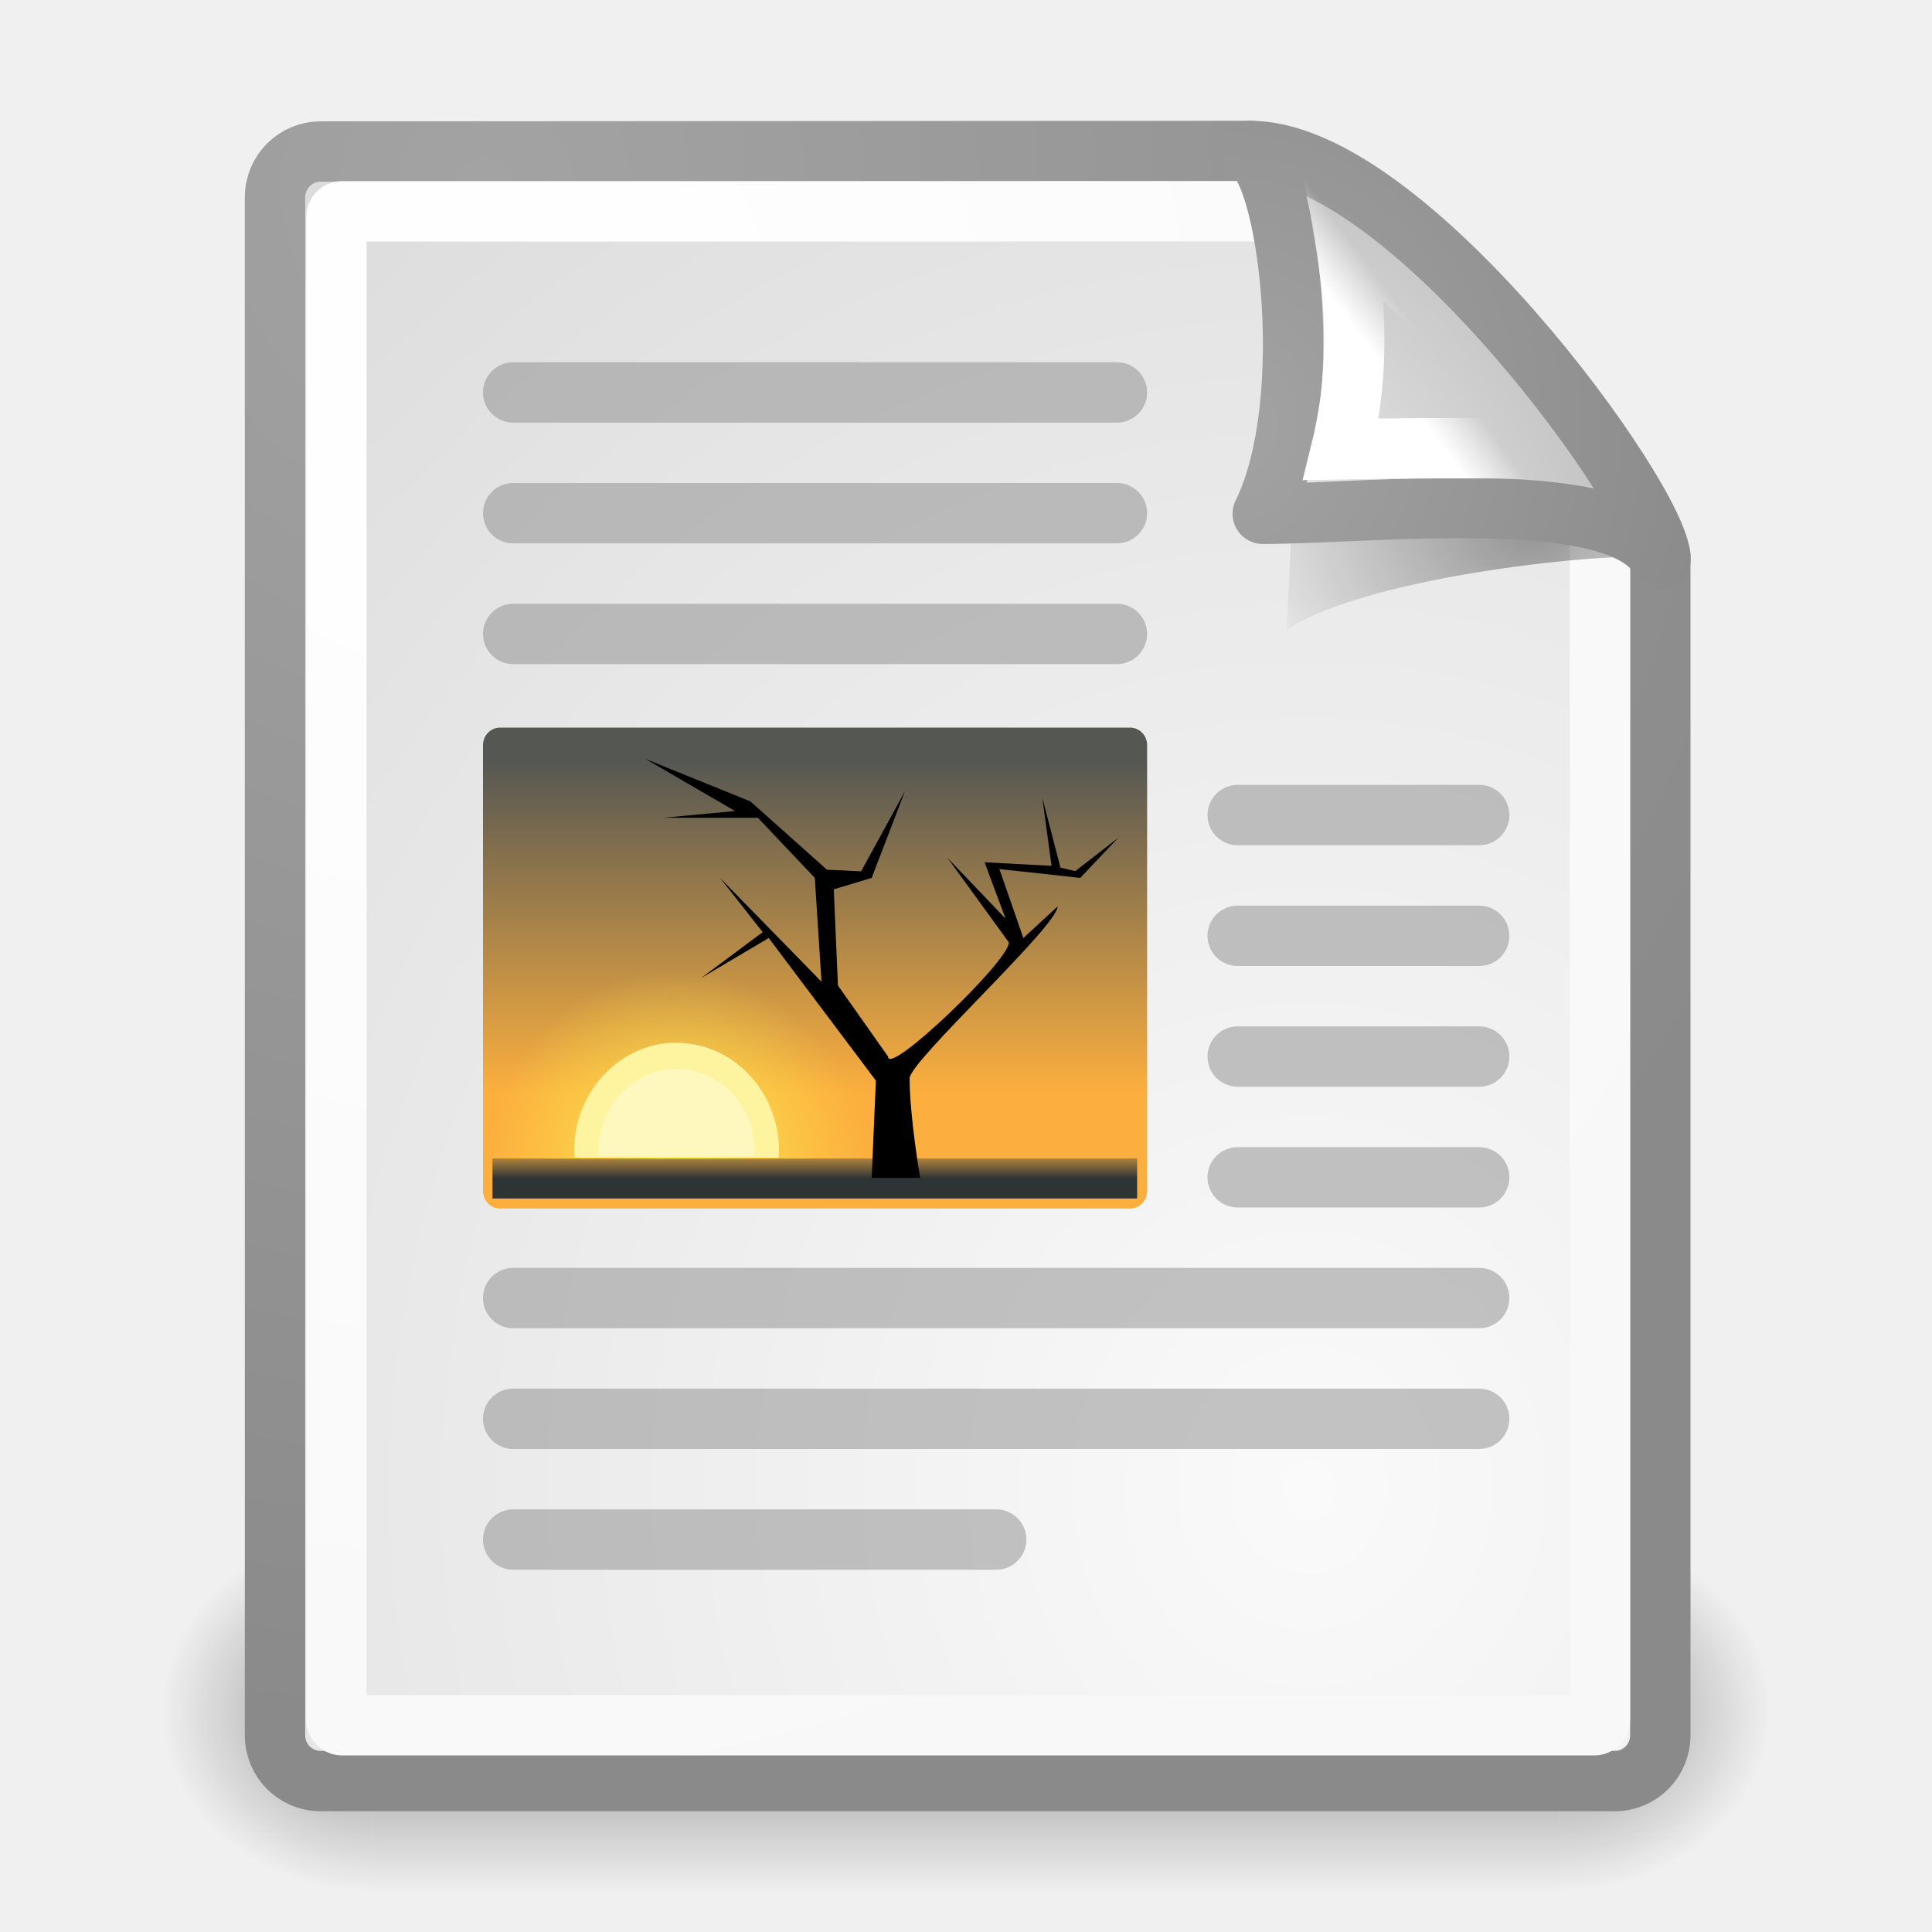
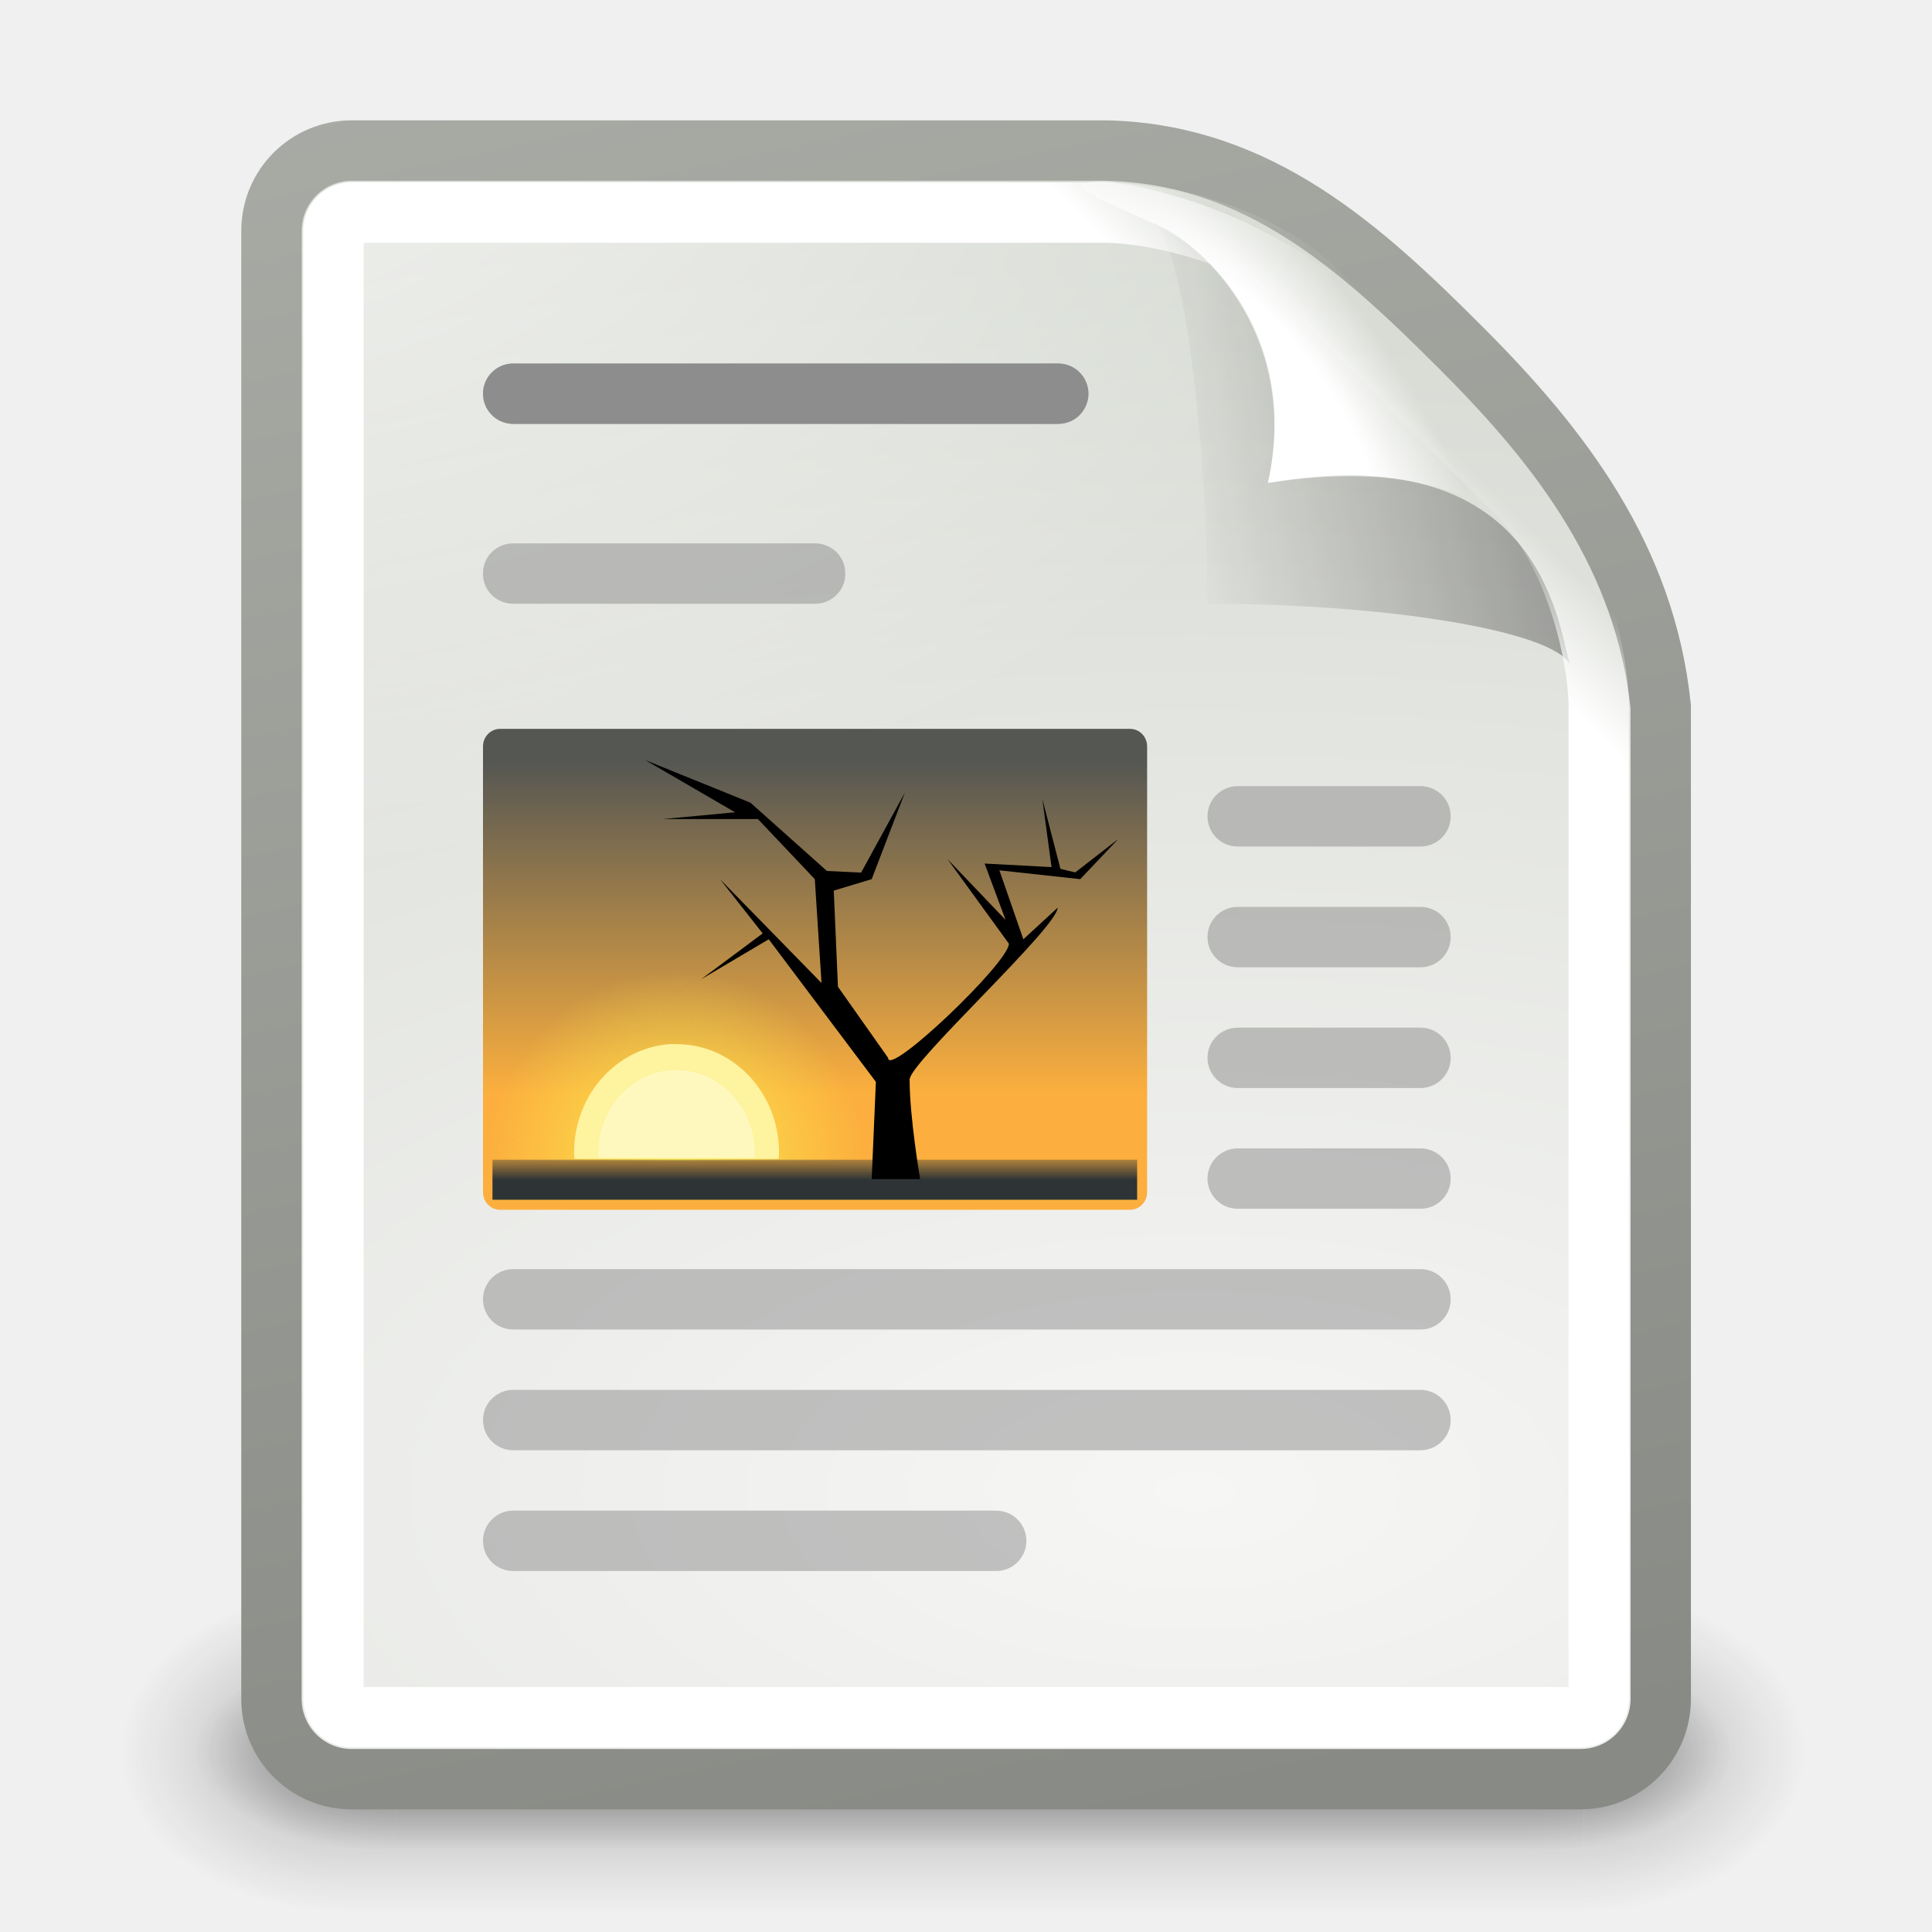
<svg xmlns="http://www.w3.org/2000/svg" xmlns:xlink="http://www.w3.org/1999/xlink" id="svg249" height="32" width="32" version="1.0">
  <defs id="defs3">
+     <linearGradient xlink:href="#linearGradient4616" id="linearGradient6388" gradientUnits="userSpaceOnUse" gradientTransform="translate(102.477,-54.43825)" x1="25.355" y1="34.007" x2="25.355" y2="32.409" />
+     <radialGradient xlink:href="#linearGradient4928" id="radialGradient6386" gradientUnits="userSpaceOnUse" gradientTransform="matrix(1,-1.487184e-8,1.425535e-8,0.958546,125.1928,-52.86228)" cx="-6.007" cy="32.837" fx="-6.007" fy="32.837" r="9.906" />
+     <linearGradient xlink:href="#linearGradient2065" id="linearGradient6384" gradientUnits="userSpaceOnUse" gradientTransform="translate(138.477,-54.43825)" x1="-11.986" y1="13.123" x2="-11.986" y2="29.727" />
+     <linearGradient id="linearGradient3656">
+       <stop style="stop-color:#ffffff;stop-opacity:1;" offset="0" id="stop3658" />
+       <stop style="stop-color:#ffffff;stop-opacity:0;" offset="1" id="stop3660" />
+     </linearGradient>
+     <linearGradient xlink:href="#linearGradient3656" id="linearGradient6382" gradientUnits="userSpaceOnUse" x1="-26.754" y1="11.566" x2="-25" y2="9.813" />
+     <linearGradient id="linearGradient3520">
+       <stop style="stop-color:#000000;stop-opacity:0.413" offset="0" id="stop3522" />
+       <stop style="stop-color:#000000;stop-opacity:0;" offset="1" id="stop3524" />
+     </linearGradient>
+     <linearGradient xlink:href="#linearGradient3520" id="linearGradient6380" gradientUnits="userSpaceOnUse" gradientTransform="matrix(0.5946829,0,0,0.5927814,-52.32735,1.274201)" x1="-18.619" y1="10.211" x2="-30.559" y2="12.19" />
+     <linearGradient id="linearGradient3671">
+       <stop style="stop-color:#ffffff;stop-opacity:1;" offset="0" id="stop3673" />
+       <stop id="stop3691" offset="0.475" style="stop-color:#ffffff;stop-opacity:1;" />
+       <stop style="stop-color:#ffffff;stop-opacity:0;" offset="1" id="stop3675" />
+     </linearGradient>
+     <radialGradient xlink:href="#linearGradient3671" id="radialGradient6378" gradientUnits="userSpaceOnUse" gradientTransform="matrix(0.2626416,-0.1805803,0.4842474,0.7055033,-66.98799,-5.026495)" cx="-26.305" cy="10.108" fx="-26.305" fy="10.108" r="7.042" />
+     <linearGradient id="linearGradient3741">
+       <stop style="stop-color:#ffffff;stop-opacity:1;" offset="0" id="stop3743" />
+       <stop style="stop-color:#ffffff;stop-opacity:0;" offset="1" id="stop3745" />
+     </linearGradient>
+     <radialGradient xlink:href="#linearGradient3741" id="radialGradient6376" gradientUnits="userSpaceOnUse" gradientTransform="matrix(1.886026,0,0,1.176471,-3.544103,-4.235294)" cx="4" cy="5.3" fx="4" fy="5.3" r="17" />
+     <linearGradient id="linearGradient3613">
+       <stop style="stop-color:#888a85;stop-opacity:1" offset="0" id="stop3615" />
+       <stop style="stop-color:#babdb6;stop-opacity:1" offset="1" id="stop3617" />
+     </linearGradient>
+     <linearGradient xlink:href="#linearGradient3613" id="linearGradient6374" gradientUnits="userSpaceOnUse" gradientTransform="matrix(0.6574416,0,0,0.6579498,-50.33039,0.1906169)" x1="-47.5" y1="49.021" x2="-62.75" y2="-22.502" />
+     <linearGradient id="linearGradient3683">
+       <stop id="stop3685" offset="0" style="stop-color:#f6f6f5;stop-opacity:1;" />
+       <stop id="stop3689" offset="1" style="stop-color:#d3d7cf;stop-opacity:1" />
+     </linearGradient>
+     <radialGradient xlink:href="#linearGradient3683" id="radialGradient6372" gradientUnits="userSpaceOnUse" gradientTransform="matrix(2.626972,0,0,1.273157,9.247899,-20.31598)" cx="-30.25" cy="35.357" fx="-30.25" fy="35.357" r="18" />
+     <linearGradient xlink:href="#linearGradient3702" id="linearGradient6370" gradientUnits="userSpaceOnUse" x1="25.058" y1="47.028" x2="25.058" y2="39.999" />
+     <radialGradient xlink:href="#linearGradient3688" id="radialGradient6368" gradientUnits="userSpaceOnUse" gradientTransform="matrix(2.003784,0,0,1.4,-20.01187,-104.4)" cx="4.993" cy="43.5" fx="4.993" fy="43.5" r="2.5" />
+     <radialGradient xlink:href="#linearGradient3688" id="radialGradient6366" gradientUnits="userSpaceOnUse" gradientTransform="matrix(2.003784,0,0,1.4,27.98813,-17.4)" cx="4.993" cy="43.5" fx="4.993" fy="43.5" r="2.5" />
+     <linearGradient xlink:href="#linearGradient3702" id="linearGradient6364" gradientUnits="userSpaceOnUse" x1="25.058" y1="47.028" x2="25.058" y2="39.999" />
+     <radialGradient xlink:href="#linearGradient3688" id="radialGradient6362" gradientUnits="userSpaceOnUse" gradientTransform="matrix(2.003784,0,0,1.4,-20.01187,-104.4)" cx="4.993" cy="43.5" fx="4.993" fy="43.5" r="2.5" />
+     <radialGradient xlink:href="#linearGradient3688" id="radialGradient6360" gradientUnits="userSpaceOnUse" gradientTransform="matrix(2.003784,0,0,1.4,27.98813,-17.4)" cx="4.993" cy="43.5" fx="4.993" fy="43.5" r="2.5" />
    <linearGradient id="linearGradient3702">
      <stop style="stop-color:black;stop-opacity:0;" offset="0" id="stop3704" />
      <stop id="stop3710" offset="0.5" style="stop-color:black;stop-opacity:1;" />
      <stop style="stop-color:black;stop-opacity:0;" offset="1" id="stop3706" />
    </linearGradient>
    <linearGradient id="linearGradient3688">
      <stop style="stop-color:black;stop-opacity:1;" offset="0" id="stop3690" />
      <stop style="stop-color:black;stop-opacity:0;" offset="1" id="stop3692" />
    </linearGradient>
-     <linearGradient id="linearGradient4790">
-       <stop style="stop-color:#000000;stop-opacity:1;" offset="0" id="stop4792" />
-       <stop style="stop-color:#000000;stop-opacity:0;" offset="1" id="stop4794" />
-     </linearGradient>
-     <linearGradient id="linearGradient2251">
-       <stop style="stop-color:#ffffff;stop-opacity:1;" offset="0" id="stop2253" />
-       <stop style="stop-color:#ffffff;stop-opacity:0;" offset="1" id="stop2255" />
-     </linearGradient>
-     <linearGradient id="linearGradient15662">
-       <stop id="stop15664" offset="0" style="stop-color:#ffffff;stop-opacity:1;" />
-       <stop id="stop15666" offset="1" style="stop-color:#f8f8f8;stop-opacity:1;" />
-     </linearGradient>
-     <linearGradient id="linearGradient269">
-       <stop id="stop270" offset="0" style="stop-color:#a3a3a3;stop-opacity:1;" />
-       <stop id="stop271" offset="1" style="stop-color:#8a8a8a;stop-opacity:1;" />
-     </linearGradient>
-     <linearGradient id="linearGradient259">
-       <stop id="stop260" offset="0" style="stop-color:#fafafa;stop-opacity:1;" />
-       <stop id="stop261" offset="1" style="stop-color:#bbbbbb;stop-opacity:1;" />
-     </linearGradient>
-     <radialGradient xlink:href="#linearGradient3688" id="radialGradient1941" gradientUnits="userSpaceOnUse" gradientTransform="matrix(2.003784,0,0,1.4,27.98813,-17.4)" cx="4.993" cy="43.5" fx="4.993" fy="43.5" r="2.5" />
-     <radialGradient xlink:href="#linearGradient3688" id="radialGradient1943" gradientUnits="userSpaceOnUse" gradientTransform="matrix(2.003784,0,0,1.4,-20.01187,-104.4)" cx="4.993" cy="43.5" fx="4.993" fy="43.5" r="2.5" />
-     <linearGradient xlink:href="#linearGradient3702" id="linearGradient1945" gradientUnits="userSpaceOnUse" x1="25.058" y1="47.028" x2="25.058" y2="39.999" />
-     <linearGradient xlink:href="#linearGradient2251" id="linearGradient1966" gradientUnits="userSpaceOnUse" gradientTransform="matrix(-1.92714e-2,-0.573924,0.587597,-1.882297e-2,2.420403,26.69984)" x1="33.396" y1="36.921" x2="34.17" y2="38.07" />
-     <radialGradient xlink:href="#linearGradient259" id="radialGradient1969" gradientUnits="userSpaceOnUse" gradientTransform="matrix(9.897811e-2,6.749534e-3,-7.368489e-3,0.108596,16.59403,8.644111)" cx="30.654" cy="14.937" fx="30.654" fy="14.937" r="86.708" />
-     <radialGradient xlink:href="#linearGradient269" id="radialGradient1971" gradientUnits="userSpaceOnUse" gradientTransform="matrix(0.221324,0,0,0.236656,13.2883,6.480565)" cx="31.863" cy="2.367" fx="31.863" fy="2.367" r="37.752" />
-     <radialGradient xlink:href="#linearGradient4790" id="radialGradient1974" gradientUnits="userSpaceOnUse" gradientTransform="matrix(1.163103,0,0,0.855889,-17.72172,-2.318907)" cx="37.03" cy="12.989" fx="37.03" fy="12.989" r="4.293" />
-     <radialGradient xlink:href="#linearGradient15662" id="radialGradient1977" gradientUnits="userSpaceOnUse" gradientTransform="matrix(0.61826,0,0,0.664962,2.818403,0.964783)" cx="8.144" cy="7.268" fx="8.144" fy="7.268" r="38.159" />
-     <radialGradient xlink:href="#linearGradient259" id="radialGradient1980" gradientUnits="userSpaceOnUse" gradientTransform="matrix(0.631936,0,0,0.686693,0.21009,0.105241)" cx="33.967" cy="35.737" fx="33.967" fy="35.737" r="86.708" />
-     <radialGradient xlink:href="#linearGradient269" id="radialGradient1982" gradientUnits="userSpaceOnUse" gradientTransform="matrix(0.637055,0,0,0.681177,2.416486,0.531615)" cx="8.824" cy="3.756" fx="8.824" fy="3.756" r="37.752" />
    <linearGradient id="linearGradient4616">
      <stop style="stop-color:#2e3436;stop-opacity:1;" offset="0" id="stop4618" />
      <stop style="stop-color:#2e3436;stop-opacity:0;" offset="1" id="stop4620" />
    </linearGradient>
    <linearGradient id="linearGradient4928">
      <stop id="stop4930" offset="0" style="stop-color:#fce94f;stop-opacity:1;" />
      <stop id="stop4932" offset="1" style="stop-color:#fce94f;stop-opacity:0;" />
    </linearGradient>
    <linearGradient id="linearGradient2065">
      <stop style="stop-color:#555753" offset="0" id="stop2067" />
      <stop style="stop-color:#fcaf3e" offset="1" id="stop2069" />
    </linearGradient>
-     <linearGradient xlink:href="#linearGradient2065" id="linearGradient2246" gradientUnits="userSpaceOnUse" gradientTransform="translate(138.477,-54.43825)" x1="-11.986" y1="13.123" x2="-11.986" y2="29.727" />
-     <radialGradient xlink:href="#linearGradient4928" id="radialGradient2248" gradientUnits="userSpaceOnUse" gradientTransform="matrix(1,-1.487184e-8,1.425535e-8,0.958546,125.1928,-52.86228)" cx="-6.007" cy="32.837" fx="-6.007" fy="32.837" r="9.906" />
-     <linearGradient xlink:href="#linearGradient4616" id="linearGradient2250" gradientUnits="userSpaceOnUse" gradientTransform="translate(102.477,-54.43825)" x1="25.355" y1="34.007" x2="25.355" y2="32.409" />
  </defs>
  <g id="layer6" />
  <g style="display:inline" id="layer1" />
  <g id="layer5" style="display:inline">
-     <g id="g3712" style="opacity:0.4" transform="matrix(0.701755,0,0,0.857142,-0.842106,-8.952364)">
-       <rect y="40" x="38" height="7" width="5" id="rect2801" style="opacity:1;fill:url(#radialGradient1941);fill-opacity:1;stroke:none;stroke-width:1;stroke-linecap:round;stroke-linejoin:miter;stroke-miterlimit:4;stroke-dasharray:none;stroke-opacity:1" />
-       <rect transform="scale(-1,-1)" y="-47" x="-10" height="7" width="5" id="rect3696" style="opacity:1;fill:url(#radialGradient1943);fill-opacity:1;stroke:none;stroke-width:1;stroke-linecap:round;stroke-linejoin:miter;stroke-miterlimit:4;stroke-dasharray:none;stroke-opacity:1" />
-       <rect y="40" x="10" height="7" width="28" id="rect3700" style="opacity:1;fill:url(#linearGradient1945);fill-opacity:1;stroke:none;stroke-width:1;stroke-linecap:round;stroke-linejoin:miter;stroke-miterlimit:4;stroke-dasharray:none;stroke-opacity:1" />
+     <g style="display:inline" id="g14299" transform="translate(90,-240)">
+       <g id="g6167" style="display:inline">
+         <g style="display:inline" id="g6169" transform="translate(0,240)">
+           <rect y="2.7755576e-17" x="-90" height="32" width="32" id="rect6171" style="opacity:0;fill:#ffffff;fill-opacity:1;stroke:none;stroke-width:1;stroke-miterlimit:4;stroke-dasharray:none;stroke-opacity:1" />
+           <rect y="-1.6e-06" x="-90" height="32" width="32" id="rect6173" style="opacity:0;fill:#000000;fill-opacity:1;stroke:none;stroke-width:1;stroke-miterlimit:4;stroke-dasharray:none;display:inline" />
+           <g id="g6175">
+             <g style="opacity:0.656;display:inline" id="g6177" transform="matrix(0.6976188,0,0,0.5925926,-90.79048,3.814825)">
+               <g id="g6179" style="opacity:0.4" transform="matrix(1.052632,0,0,1.285713,-1.263158,-13.42854)">
+                 <rect y="40" x="38" height="7" width="5" id="rect6181" style="opacity:1;fill:url(#radialGradient6360);fill-opacity:1;stroke:none;stroke-width:1;stroke-linecap:round;stroke-linejoin:miter;stroke-miterlimit:4;stroke-dasharray:none;stroke-opacity:1" />
+                 <rect transform="scale(-1,-1)" y="-47" x="-10" height="7" width="5" id="rect6183" style="opacity:1;fill:url(#radialGradient6362);fill-opacity:1;stroke:none;stroke-width:1;stroke-linecap:round;stroke-linejoin:miter;stroke-miterlimit:4;stroke-dasharray:none;stroke-opacity:1" />
+                 <rect y="40" x="10" height="7" width="28" id="rect6185" style="opacity:1;fill:url(#linearGradient6364);fill-opacity:1;stroke:none;stroke-width:1;stroke-linecap:round;stroke-linejoin:miter;stroke-miterlimit:4;stroke-dasharray:none;stroke-opacity:1" />
+               </g>
+             </g>
+             <g style="display:inline" id="g6187" transform="matrix(0.6365644,0,0,0.3703708,-89.32517,13.25925)">
+               <g id="g6189" style="opacity:0.4" transform="matrix(1.052632,0,0,1.285713,-1.263158,-13.42854)">
+                 <rect y="40" x="38" height="7" width="5" id="rect6191" style="opacity:1;fill:url(#radialGradient6366);fill-opacity:1;stroke:none;stroke-width:1;stroke-linecap:round;stroke-linejoin:miter;stroke-miterlimit:4;stroke-dasharray:none;stroke-opacity:1" />
+                 <rect transform="scale(-1,-1)" y="-47" x="-10" height="7" width="5" id="rect6193" style="opacity:1;fill:url(#radialGradient6368);fill-opacity:1;stroke:none;stroke-width:1;stroke-linecap:round;stroke-linejoin:miter;stroke-miterlimit:4;stroke-dasharray:none;stroke-opacity:1" />
+                 <rect y="40" x="10" height="7" width="28" id="rect6195" style="opacity:1;fill:url(#linearGradient6370);fill-opacity:1;stroke:none;stroke-width:1;stroke-linecap:round;stroke-linejoin:miter;stroke-miterlimit:4;stroke-dasharray:none;stroke-opacity:1" />
+               </g>
+             </g>
+             <path style="fill:url(#radialGradient6372);fill-opacity:1;stroke:url(#linearGradient6374);stroke-width:1;stroke-miterlimit:4;display:inline" d="M -84.173,2.493 C -84.173,2.493 -72.683,2.493 -71.697,2.493 C -69.148,2.541 -67.424,4.138 -65.78,5.783 C -64.137,7.428 -62.751,9.239 -62.493,11.705 C -62.493,12.692 -62.493,28.138 -62.493,28.138 C -62.493,28.875 -63.086,29.469 -63.824,29.469 L -84.173,29.469 C -84.91,29.469 -85.504,28.875 -85.504,28.138 L -85.504,3.825 C -85.504,3.087 -84.91,2.493 -84.173,2.493 z" id="path6197" />
+             <path style="opacity:0.68;fill:url(#radialGradient6376);fill-opacity:1;stroke:none;stroke-width:1;stroke-miterlimit:4;display:inline" id="path6199" d="M 8.531,4.281 C 7.835,4.281 7.281,4.835 7.281,5.531 L 7.281,42.469 C 7.281,43.165 7.835,43.719 8.531,43.719 L 39.469,43.719 C 40.165,43.719 40.719,43.165 40.719,42.469 C 40.719,42.469 40.719,19 40.719,17.5 C 40.719,16.174 40.206,13.331 38.438,11.562 C 36.438,9.562 35.438,8.562 33.438,6.562 C 31.669,4.794 28.826,4.281 27.5,4.281 C 26,4.281 8.531,4.281 8.531,4.281 z" transform="matrix(0.6574416,0,0,0.6579498,-89.77689,0.1906169)" />
+             <path style="fill:url(#radialGradient6378);fill-opacity:1;stroke:none;stroke-width:1;stroke-miterlimit:4;display:inline" d="M -71.705,3 C -72.6,3 -71.732,3.321 -70.838,3.726 C -69.945,4.131 -68.473,5.638 -69,8 C -64.431,7.293 -63.852,10.178 -63.645,10.925 C -63.438,11.673 -63,12.608 -63,11.712 C -62.982,9.256 -64.835,7.561 -66.123,6.126 C -67.412,4.69 -69.349,3.308 -71.705,3 z" id="path6201" />
+             <path style="opacity:0.879;fill:url(#linearGradient6380);fill-opacity:1;stroke:none;stroke-width:1;stroke-miterlimit:4;display:inline" d="M -70.995,3.655 C -70.4,3.655 -70,7.5 -70,10 C -67,10 -64.296,10.452 -64,11 C -64.207,10.252 -64.539,7.227 -69,8 C -68.442,5.499 -70.213,3.892 -70.995,3.655 z" id="path6203" />
+             <path style="fill:none;fill-opacity:1;stroke:url(#linearGradient6382);stroke-width:1.52;stroke-miterlimit:4;display:inline" id="path6205" d="M -51.469,5.062 C -51.74,5.062 -51.938,5.26 -51.938,5.531 L -51.938,42.469 C -51.938,42.74 -51.74,42.938 -51.469,42.938 L -20.531,42.938 C -20.26,42.938 -20.062,42.74 -20.062,42.469 C -20.062,42.469 -20.062,19 -20.062,17.5 C -20.062,16.349 -20.588,13.662 -22.125,12.125 C -24.125,10.125 -25.125,9.125 -27.125,7.125 C -28.662,5.588 -31.349,5.062 -32.5,5.062 C -34,5.062 -51.469,5.062 -51.469,5.062 z" transform="matrix(0.6574416,0,0,0.6579498,-50.33039,0.1906169)" />
+           </g>
+         </g>
+         <g id="g6207" transform="translate(0,-40)">
+           <rect style="opacity:0.511;fill:#8d8d8d;fill-opacity:1;fill-rule:evenodd;stroke:none;stroke-width:1px;stroke-linecap:round;stroke-linejoin:round;marker:none;marker-start:none;marker-mid:none;marker-end:none;stroke-miterlimit:4;stroke-dasharray:none;stroke-dashoffset:0;stroke-opacity:1;visibility:visible;display:inline;overflow:visible" id="rect6209" width="10.028" height="1" x="-82" y="286.021" rx="0.5" ry="0.5" />
+           <g transform="matrix(0.314043,0,0,0.331887,-116.2235,306.323)" id="g6211">
+             <rect style="fill:url(#linearGradient6384);fill-opacity:1;stroke:none;stroke-width:1;stroke-linecap:round;stroke-linejoin:round;stroke-miterlimit:4;stroke-dasharray:none;stroke-dashoffset:0;stroke-opacity:1" id="rect6213" width="35.027" height="24" x="108.977" y="-42.938" rx="0.898" ry="0.875" />
+             <path style="fill:url(#radialGradient6386);fill-opacity:1;fill-rule:evenodd;stroke:none;stroke-width:1;stroke-linecap:round;stroke-linejoin:round;marker:none;marker-start:none;marker-mid:none;marker-end:none;stroke-miterlimit:4;stroke-dasharray:none;stroke-dashoffset:0;stroke-opacity:1;visibility:visible;display:inline;overflow:visible" d="M 118.561,-31.886 C 113.392,-31.559 109.28,-27.231 109.28,-21.98 C 109.28,-21.777 109.299,-21.586 109.311,-21.386 L 129.061,-21.386 C 129.073,-21.586 129.092,-21.777 129.092,-21.98 C 129.092,-27.445 124.65,-31.886 119.186,-31.886 C 118.972,-31.886 118.771,-31.9 118.561,-31.886 z" id="path6215" />
+             <rect style="fill:url(#linearGradient6388);fill-opacity:1;stroke:none;stroke-width:1;stroke-linecap:round;stroke-linejoin:round;stroke-miterlimit:4;stroke-dasharray:none;stroke-dashoffset:0;stroke-opacity:1" id="rect6217" width="34" height="2" x="109.477" y="-21.438" rx="0" ry="0" />
+             <path style="fill:#000000;fill-opacity:1;fill-rule:evenodd;stroke:none;stroke-width:1px;stroke-linecap:butt;stroke-linejoin:miter;stroke-opacity:1" d="M 132.033,-20.466 C 132.033,-20.466 131.477,-23.549 131.477,-25.438 C 131.492,-26.3 139.264,-33.013 139.284,-34.013 L 137.477,-32.438 L 136.212,-35.88 L 140.477,-35.438 L 142.477,-37.438 L 140.212,-35.775 L 139.433,-35.952 L 138.477,-39.438 L 138.963,-36.04 L 135.433,-36.217 L 136.538,-33.405 L 133.477,-36.438 L 136.714,-32.217 C 136.714,-31.275 130.334,-25.528 130.344,-26.519 L 127.698,-30.068 L 127.477,-34.867 L 129.477,-35.438 L 131.229,-39.759 L 128.919,-35.766 L 127.116,-35.847 L 123.08,-39.256 L 117.538,-41.378 L 122.272,-38.775 L 118.477,-38.438 L 123.477,-38.438 L 126.477,-35.438 L 126.831,-30.256 L 121.477,-35.438 L 123.728,-32.731 L 120.477,-30.438 L 124.048,-32.438 L 129.698,-25.322 L 129.477,-20.466 L 132.033,-20.466 z" id="path6219" />
+             <path id="path6221" d="M 118.845,-27.205 C 116.024,-27.026 113.78,-24.664 113.78,-21.799 C 113.78,-21.688 113.791,-21.584 113.797,-21.475 L 124.574,-21.475 C 124.581,-21.584 124.591,-21.688 124.591,-21.799 C 124.591,-24.781 122.168,-27.205 119.186,-27.205 C 119.069,-27.205 118.959,-27.212 118.845,-27.205 z" style="fill:#fef39e;fill-opacity:1;fill-rule:evenodd;stroke:none;stroke-width:1;stroke-linecap:round;stroke-linejoin:round;marker:none;marker-start:none;marker-mid:none;marker-end:none;stroke-miterlimit:4;stroke-dasharray:none;stroke-dashoffset:0;stroke-opacity:1;visibility:visible;display:inline;overflow:visible" />
+             <path style="fill:#fffbd7;fill-opacity:0.557;fill-rule:evenodd;stroke:none;stroke-width:1;stroke-linecap:round;stroke-linejoin:round;marker:none;marker-start:none;marker-mid:none;marker-end:none;stroke-miterlimit:4;stroke-dasharray:none;stroke-dashoffset:0;stroke-opacity:1;visibility:visible;display:inline;overflow:visible" d="M 118.926,-25.906 C 116.775,-25.77 115.063,-23.969 115.063,-21.784 C 115.063,-21.699 115.071,-21.62 115.076,-21.536 L 123.295,-21.536 C 123.3,-21.62 123.308,-21.699 123.308,-21.784 C 123.308,-24.058 121.46,-25.906 119.186,-25.906 C 119.097,-25.906 119.013,-25.912 118.926,-25.906 z" id="path6223" />
+           </g>
+           <rect style="opacity:0.511;fill:#8d8d8d;fill-opacity:1;fill-rule:evenodd;stroke:none;stroke-width:1px;stroke-linecap:round;stroke-linejoin:round;marker:none;marker-start:none;marker-mid:none;marker-end:none;stroke-miterlimit:4;stroke-dasharray:none;stroke-dashoffset:0;stroke-opacity:1;visibility:visible;display:inline;overflow:visible" id="rect6227" width="6" height="1" x="-82" y="289" rx="0.5" ry="0.49" />
+           <rect style="opacity:0.511;fill:#8d8d8d;fill-opacity:1;fill-rule:evenodd;stroke:none;stroke-width:1px;stroke-linecap:round;stroke-linejoin:round;marker:none;marker-start:none;marker-mid:none;marker-end:none;stroke-miterlimit:4;stroke-dasharray:none;stroke-dashoffset:0;stroke-opacity:1;visibility:visible;display:inline;overflow:visible" id="rect6229" width="4.028" height="1" x="-70" y="293.021" rx="0.5" ry="0.5" />
+           <rect style="opacity:0.511;fill:#8d8d8d;fill-opacity:1;fill-rule:evenodd;stroke:none;stroke-width:1px;stroke-linecap:round;stroke-linejoin:round;marker:none;marker-start:none;marker-mid:none;marker-end:none;stroke-miterlimit:4;stroke-dasharray:none;stroke-dashoffset:0;stroke-opacity:1;visibility:visible;display:inline;overflow:visible" id="rect6231" width="4.028" height="1" x="-70" y="295.021" rx="0.5" ry="0.5" />
+           <rect style="opacity:0.511;fill:#8d8d8d;fill-opacity:1;fill-rule:evenodd;stroke:none;stroke-width:1px;stroke-linecap:round;stroke-linejoin:round;marker:none;marker-start:none;marker-mid:none;marker-end:none;stroke-miterlimit:4;stroke-dasharray:none;stroke-dashoffset:0;stroke-opacity:1;visibility:visible;display:inline;overflow:visible" id="rect6233" width="4.028" height="1" x="-70" y="297.021" rx="0.5" ry="0.5" />
+           <rect style="opacity:0.511;fill:#8d8d8d;fill-opacity:1;fill-rule:evenodd;stroke:none;stroke-width:1px;stroke-linecap:round;stroke-linejoin:round;marker:none;marker-start:none;marker-mid:none;marker-end:none;stroke-miterlimit:4;stroke-dasharray:none;stroke-dashoffset:0;stroke-opacity:1;visibility:visible;display:inline;overflow:visible" id="rect6235" width="4.028" height="1" x="-70" y="299.021" rx="0.5" ry="0.5" />
+           <rect style="opacity:0.511;fill:#8d8d8d;fill-opacity:1;fill-rule:evenodd;stroke:none;stroke-width:1px;stroke-linecap:round;stroke-linejoin:round;marker:none;marker-start:none;marker-mid:none;marker-end:none;stroke-miterlimit:4;stroke-dasharray:none;stroke-dashoffset:0;stroke-opacity:1;visibility:visible;display:inline;overflow:visible" id="rect6237" width="16.028" height="1" x="-82" y="301.021" rx="0.5" ry="0.5" />
+           <rect style="opacity:0.511;fill:#8d8d8d;fill-opacity:1;fill-rule:evenodd;stroke:none;stroke-width:1px;stroke-linecap:round;stroke-linejoin:round;marker:none;marker-start:none;marker-mid:none;marker-end:none;stroke-miterlimit:4;stroke-dasharray:none;stroke-dashoffset:0;stroke-opacity:1;visibility:visible;display:inline;overflow:visible" id="rect6239" width="9" height="1" x="-82" y="305.021" rx="0.5" ry="0.5" />
+           <rect style="opacity:0.511;fill:#8d8d8d;fill-opacity:1;fill-rule:evenodd;stroke:none;stroke-width:1px;stroke-linecap:round;stroke-linejoin:round;marker:none;marker-start:none;marker-mid:none;marker-end:none;stroke-miterlimit:4;stroke-dasharray:none;stroke-dashoffset:0;stroke-opacity:1;visibility:visible;display:inline;overflow:visible" id="rect6241" width="16.028" height="1" x="-82" y="303.021" rx="0.5" ry="0.5" />
+         </g>
+       </g>
+       <rect style="opacity:1;fill:#8d8d8d;fill-opacity:1;fill-rule:evenodd;stroke:none;stroke-width:1px;stroke-linecap:round;stroke-linejoin:round;marker:none;marker-start:none;marker-mid:none;marker-end:none;stroke-miterlimit:4;stroke-dasharray:none;stroke-dashoffset:0;stroke-opacity:1;visibility:visible;display:inline;overflow:visible" id="rect6825" width="10.028" height="1" x="-82" y="246.021" rx="0.5" ry="0.5" />
    </g>
-     <path style="color:black;fill:url(#radialGradient1980);fill-opacity:1;fill-rule:nonzero;stroke:url(#radialGradient1982);stroke-width:1;stroke-linecap:round;stroke-linejoin:round;marker:none;marker-start:none;marker-mid:none;marker-end:none;stroke-miterlimit:4;stroke-dashoffset:0;stroke-opacity:1;visibility:visible;display:block;overflow:visible" d="M 5.311,2.51 L 20.737,2.5 C 20.737,2.5 27.5,8.795 27.5,9.215 L 27.5,28.742 C 27.5,29.162 27.163,29.5 26.744,29.5 L 5.311,29.5 C 4.892,29.5 4.555,29.162 4.555,28.742 L 4.555,3.268 C 4.555,2.848 4.892,2.51 5.311,2.51 z " id="rect15391" />
-     <path style="color:black;fill:none;fill-opacity:1;fill-rule:nonzero;stroke:url(#radialGradient1977);stroke-width:1;stroke-linecap:round;stroke-linejoin:round;marker:none;marker-start:none;marker-mid:none;marker-end:none;stroke-miterlimit:4;stroke-dashoffset:0;stroke-opacity:1;visibility:visible;display:block;overflow:visible" d="M 5.667,3.5 L 21.551,3.5 C 21.551,3.5 26.5,8.665 26.5,8.718 L 26.5,28.48 C 26.5,28.533 26.458,28.576 26.405,28.576 L 5.667,28.576 C 5.614,28.576 5.572,28.533 5.572,28.48 L 5.572,3.596 C 5.572,3.543 5.614,3.5 5.667,3.5 z " id="rect15660" />
-     <path style="opacity:0.357;color:black;fill:url(#radialGradient1974);fill-opacity:1;fill-rule:evenodd;stroke:none;stroke-width:1;stroke-linecap:butt;stroke-linejoin:miter;marker:none;marker-start:none;marker-mid:none;marker-end:none;stroke-miterlimit:4;stroke-dasharray:none;stroke-dashoffset:0;stroke-opacity:1;visibility:visible;display:inline;overflow:visible" d="M 27.323,9.241 C 26.838,8.343 23.255,6.754 21.39,6.221 C 21.503,7.27 21.308,10.433 21.308,10.433 C 22.683,9.516 26.803,9.133 27.323,9.241 z " id="path5348" />
-     <path style="color:black;fill:url(#radialGradient1969);fill-opacity:1;fill-rule:nonzero;stroke:url(#radialGradient1971);stroke-width:1;stroke-linecap:butt;stroke-linejoin:round;marker:none;marker-start:none;marker-mid:none;marker-end:none;stroke-miterlimit:4;stroke-dasharray:none;stroke-dashoffset:0;stroke-opacity:1;visibility:visible;display:block;overflow:visible" d="M 27.503,9.261 C 27.511,8.314 23.264,2.434 20.674,2.503 C 21.323,2.659 21.842,6.629 20.915,8.51 C 22.749,8.51 26.86,8.018 27.503,9.261 z " id="path2210" />
-     <path id="path2247" d="M 25.838,7.477 C 25.409,6.703 23.393,4.565 22.262,3.855 C 22.403,4.674 22.578,5.97 22.216,7.441 C 22.216,7.441 25.379,7.383 25.838,7.477 z " style="color:black;fill:none;fill-opacity:1;fill-rule:evenodd;stroke:url(#linearGradient1966);stroke-width:1;stroke-linecap:butt;stroke-linejoin:miter;marker:none;marker-start:none;marker-mid:none;marker-end:none;stroke-miterlimit:4;stroke-dasharray:none;stroke-dashoffset:0;stroke-opacity:1;visibility:visible;display:inline;overflow:visible" />
-     <rect style="opacity:0.511;color:black;fill:#8d8d8d;fill-opacity:1;fill-rule:evenodd;stroke:none;stroke-width:1px;stroke-linecap:round;stroke-linejoin:round;marker:none;marker-start:none;marker-mid:none;marker-end:none;stroke-miterlimit:4;stroke-dasharray:none;stroke-dashoffset:0;stroke-opacity:1;visibility:visible;display:inline;overflow:visible" id="rect4819" width="11" height="1" x="8" y="6" rx="0.5" ry="0.5" />
-     <g transform="matrix(0.314043,0,0,0.331887,-26.2235,26.30213)" id="g4740">
-       <rect style="fill:url(#linearGradient2246);fill-opacity:1;stroke:none;stroke-width:1;stroke-linecap:round;stroke-linejoin:round;stroke-miterlimit:4;stroke-dasharray:none;stroke-dashoffset:0;stroke-opacity:1" id="rect2063" width="35.027" height="24" x="108.977" y="-42.938" rx="0.898" ry="0.875" />
-       <path style="color:black;fill:url(#radialGradient2248);fill-opacity:1;fill-rule:evenodd;stroke:none;stroke-width:1;stroke-linecap:round;stroke-linejoin:round;marker:none;marker-start:none;marker-mid:none;marker-end:none;stroke-miterlimit:4;stroke-dasharray:none;stroke-dashoffset:0;stroke-opacity:1;visibility:visible;display:inline;overflow:visible" d="M 118.561,-31.886 C 113.392,-31.559 109.28,-27.231 109.28,-21.98 C 109.28,-21.777 109.299,-21.586 109.311,-21.386 L 129.061,-21.386 C 129.073,-21.586 129.092,-21.777 129.092,-21.98 C 129.092,-27.445 124.65,-31.886 119.186,-31.886 C 118.972,-31.886 118.771,-31.9 118.561,-31.886 z " id="path4898" />
-       <rect style="fill:url(#linearGradient2250);fill-opacity:1;stroke:none;stroke-width:1;stroke-linecap:round;stroke-linejoin:round;stroke-miterlimit:4;stroke-dasharray:none;stroke-dashoffset:0;stroke-opacity:1" id="rect1324" width="34" height="2" x="109.477" y="-21.438" rx="0" ry="0" />
-       <path style="fill:black;fill-opacity:1;fill-rule:evenodd;stroke:none;stroke-width:1px;stroke-linecap:butt;stroke-linejoin:miter;stroke-opacity:1" d="M 132.033,-20.466 C 132.033,-20.466 131.477,-23.549 131.477,-25.438 C 131.492,-26.3 139.264,-33.013 139.284,-34.013 L 137.477,-32.438 L 136.212,-35.88 L 140.477,-35.438 L 142.477,-37.438 L 140.212,-35.775 L 139.433,-35.952 L 138.477,-39.438 L 138.963,-36.04 L 135.433,-36.217 L 136.538,-33.405 L 133.477,-36.438 L 136.714,-32.217 C 136.714,-31.275 130.334,-25.528 130.344,-26.519 L 127.698,-30.068 L 127.477,-34.867 L 129.477,-35.438 L 131.229,-39.759 L 128.919,-35.766 L 127.116,-35.847 L 123.08,-39.256 L 117.538,-41.378 L 122.272,-38.775 L 118.477,-38.438 L 123.477,-38.438 L 126.477,-35.438 L 126.831,-30.256 L 121.477,-35.438 L 123.728,-32.731 L 120.477,-30.438 L 124.048,-32.438 L 129.698,-25.322 L 129.477,-20.466 L 132.033,-20.466 z " id="path2079" />
-       <path id="path4924" d="M 118.845,-27.205 C 116.024,-27.026 113.78,-24.664 113.78,-21.799 C 113.78,-21.688 113.791,-21.584 113.797,-21.475 L 124.574,-21.475 C 124.581,-21.584 124.591,-21.688 124.591,-21.799 C 124.591,-24.781 122.168,-27.205 119.186,-27.205 C 119.069,-27.205 118.959,-27.212 118.845,-27.205 z " style="color:black;fill:#fef39e;fill-opacity:1;fill-rule:evenodd;stroke:none;stroke-width:1;stroke-linecap:round;stroke-linejoin:round;marker:none;marker-start:none;marker-mid:none;marker-end:none;stroke-miterlimit:4;stroke-dasharray:none;stroke-dashoffset:0;stroke-opacity:1;visibility:visible;display:inline;overflow:visible" />
-       <path style="color:black;fill:#fffbd7;fill-opacity:0.557;fill-rule:evenodd;stroke:none;stroke-width:1;stroke-linecap:round;stroke-linejoin:round;marker:none;marker-start:none;marker-mid:none;marker-end:none;stroke-miterlimit:4;stroke-dasharray:none;stroke-dashoffset:0;stroke-opacity:1;visibility:visible;display:inline;overflow:visible" d="M 118.926,-25.906 C 116.775,-25.77 115.063,-23.969 115.063,-21.784 C 115.063,-21.699 115.071,-21.62 115.076,-21.536 L 123.295,-21.536 C 123.3,-21.62 123.308,-21.699 123.308,-21.784 C 123.308,-24.058 121.46,-25.906 119.186,-25.906 C 119.097,-25.906 119.013,-25.912 118.926,-25.906 z " id="path4926" />
-     </g>
-     <rect style="opacity:0.511;color:black;fill:#8d8d8d;fill-opacity:1;fill-rule:evenodd;stroke:none;stroke-width:1px;stroke-linecap:round;stroke-linejoin:round;marker:none;marker-start:none;marker-mid:none;marker-end:none;stroke-miterlimit:4;stroke-dasharray:none;stroke-dashoffset:0;stroke-opacity:1;visibility:visible;display:inline;overflow:visible" id="rect2260" width="11" height="1" x="8" y="8" rx="0.5" ry="0.5" />
-     <rect style="opacity:0.511;color:black;fill:#8d8d8d;fill-opacity:1;fill-rule:evenodd;stroke:none;stroke-width:1px;stroke-linecap:round;stroke-linejoin:round;marker:none;marker-start:none;marker-mid:none;marker-end:none;stroke-miterlimit:4;stroke-dasharray:none;stroke-dashoffset:0;stroke-opacity:1;visibility:visible;display:inline;overflow:visible" id="rect2262" width="11" height="1" x="8" y="10" rx="0.5" ry="0.5" />
-     <rect style="opacity:0.511;color:black;fill:#8d8d8d;fill-opacity:1;fill-rule:evenodd;stroke:none;stroke-width:1px;stroke-linecap:round;stroke-linejoin:round;marker:none;marker-start:none;marker-mid:none;marker-end:none;stroke-miterlimit:4;stroke-dasharray:none;stroke-dashoffset:0;stroke-opacity:1;visibility:visible;display:inline;overflow:visible" id="rect2266" width="5" height="1" x="20" y="13" rx="0.5" ry="0.5" />
-     <rect style="opacity:0.511;color:black;fill:#8d8d8d;fill-opacity:1;fill-rule:evenodd;stroke:none;stroke-width:1px;stroke-linecap:round;stroke-linejoin:round;marker:none;marker-start:none;marker-mid:none;marker-end:none;stroke-miterlimit:4;stroke-dasharray:none;stroke-dashoffset:0;stroke-opacity:1;visibility:visible;display:inline;overflow:visible" id="rect2268" width="5" height="1" x="20" y="15" rx="0.5" ry="0.5" />
-     <rect style="opacity:0.511;color:black;fill:#8d8d8d;fill-opacity:1;fill-rule:evenodd;stroke:none;stroke-width:1px;stroke-linecap:round;stroke-linejoin:round;marker:none;marker-start:none;marker-mid:none;marker-end:none;stroke-miterlimit:4;stroke-dasharray:none;stroke-dashoffset:0;stroke-opacity:1;visibility:visible;display:inline;overflow:visible" id="rect2270" width="5" height="1" x="20" y="17" rx="0.5" ry="0.5" />
-     <rect style="opacity:0.511;color:black;fill:#8d8d8d;fill-opacity:1;fill-rule:evenodd;stroke:none;stroke-width:1px;stroke-linecap:round;stroke-linejoin:round;marker:none;marker-start:none;marker-mid:none;marker-end:none;stroke-miterlimit:4;stroke-dasharray:none;stroke-dashoffset:0;stroke-opacity:1;visibility:visible;display:inline;overflow:visible" id="rect2272" width="5" height="1" x="20" y="19" rx="0.5" ry="0.5" />
-     <rect style="opacity:0.511;color:black;fill:#8d8d8d;fill-opacity:1;fill-rule:evenodd;stroke:none;stroke-width:1px;stroke-linecap:round;stroke-linejoin:round;marker:none;marker-start:none;marker-mid:none;marker-end:none;stroke-miterlimit:4;stroke-dasharray:none;stroke-dashoffset:0;stroke-opacity:1;visibility:visible;display:inline;overflow:visible" id="rect2274" width="17" height="1" x="8" y="21" rx="0.5" ry="0.5" />
-     <rect style="opacity:0.511;color:black;fill:#8d8d8d;fill-opacity:1;fill-rule:evenodd;stroke:none;stroke-width:1px;stroke-linecap:round;stroke-linejoin:round;marker:none;marker-start:none;marker-mid:none;marker-end:none;stroke-miterlimit:4;stroke-dasharray:none;stroke-dashoffset:0;stroke-opacity:1;visibility:visible;display:inline;overflow:visible" id="rect2276" width="9" height="1" x="8" y="25" rx="0.5" ry="0.5" />
-     <rect style="opacity:0.511;color:black;fill:#8d8d8d;fill-opacity:1;fill-rule:evenodd;stroke:none;stroke-width:1px;stroke-linecap:round;stroke-linejoin:round;marker:none;marker-start:none;marker-mid:none;marker-end:none;stroke-miterlimit:4;stroke-dasharray:none;stroke-dashoffset:0;stroke-opacity:1;visibility:visible;display:inline;overflow:visible" id="rect2281" width="17" height="1" x="8" y="23" rx="0.5" ry="0.5" />
  </g>
</svg>
